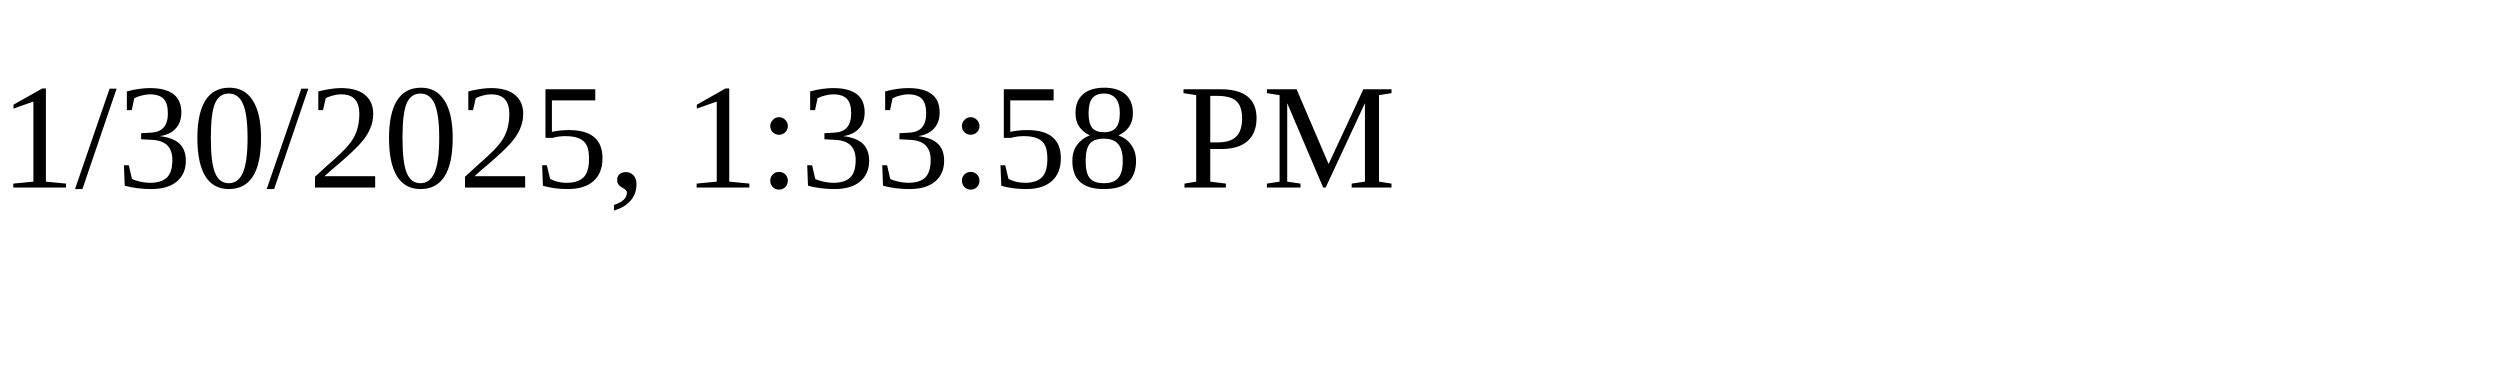
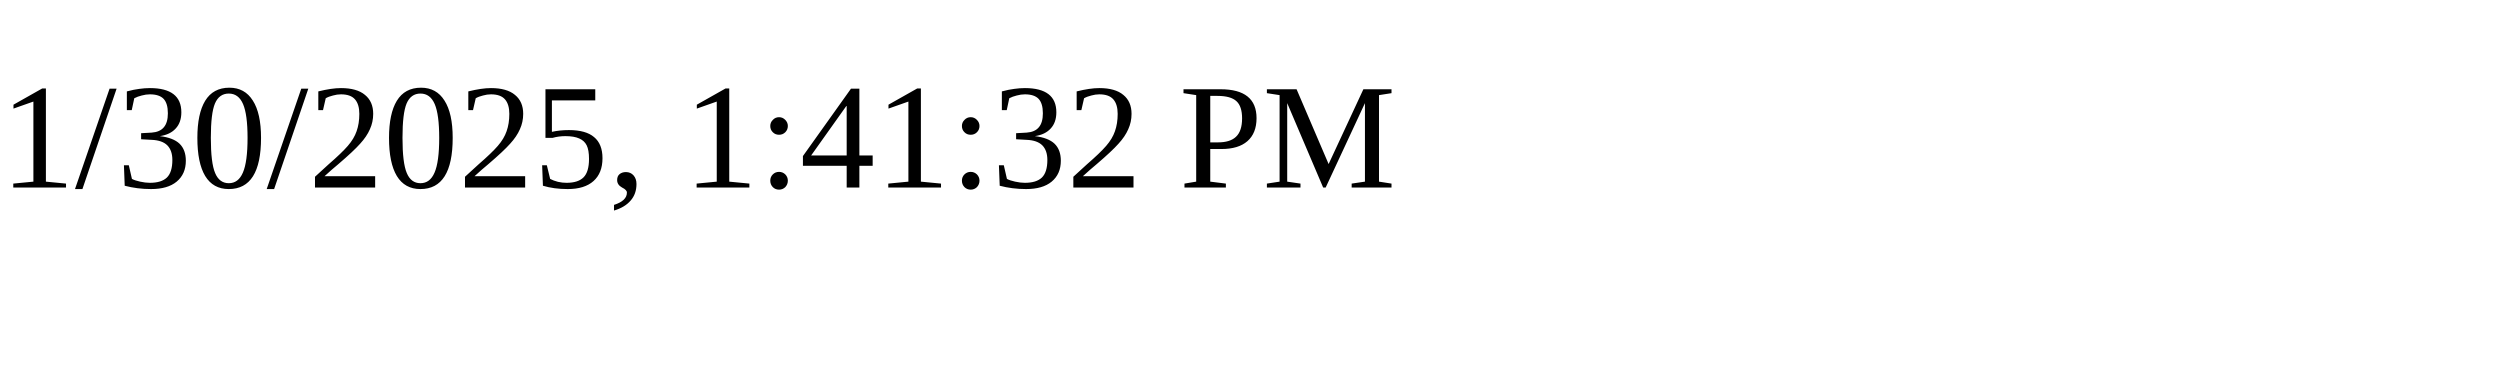
<svg xmlns="http://www.w3.org/2000/svg" height="30" width="200">
-   <text x="0" y="15">1/30/2025, 1:33:58 PM</text>
+   <text x="0" y="15">1/30/2025, 1:41:32 PM</text>
</svg>
